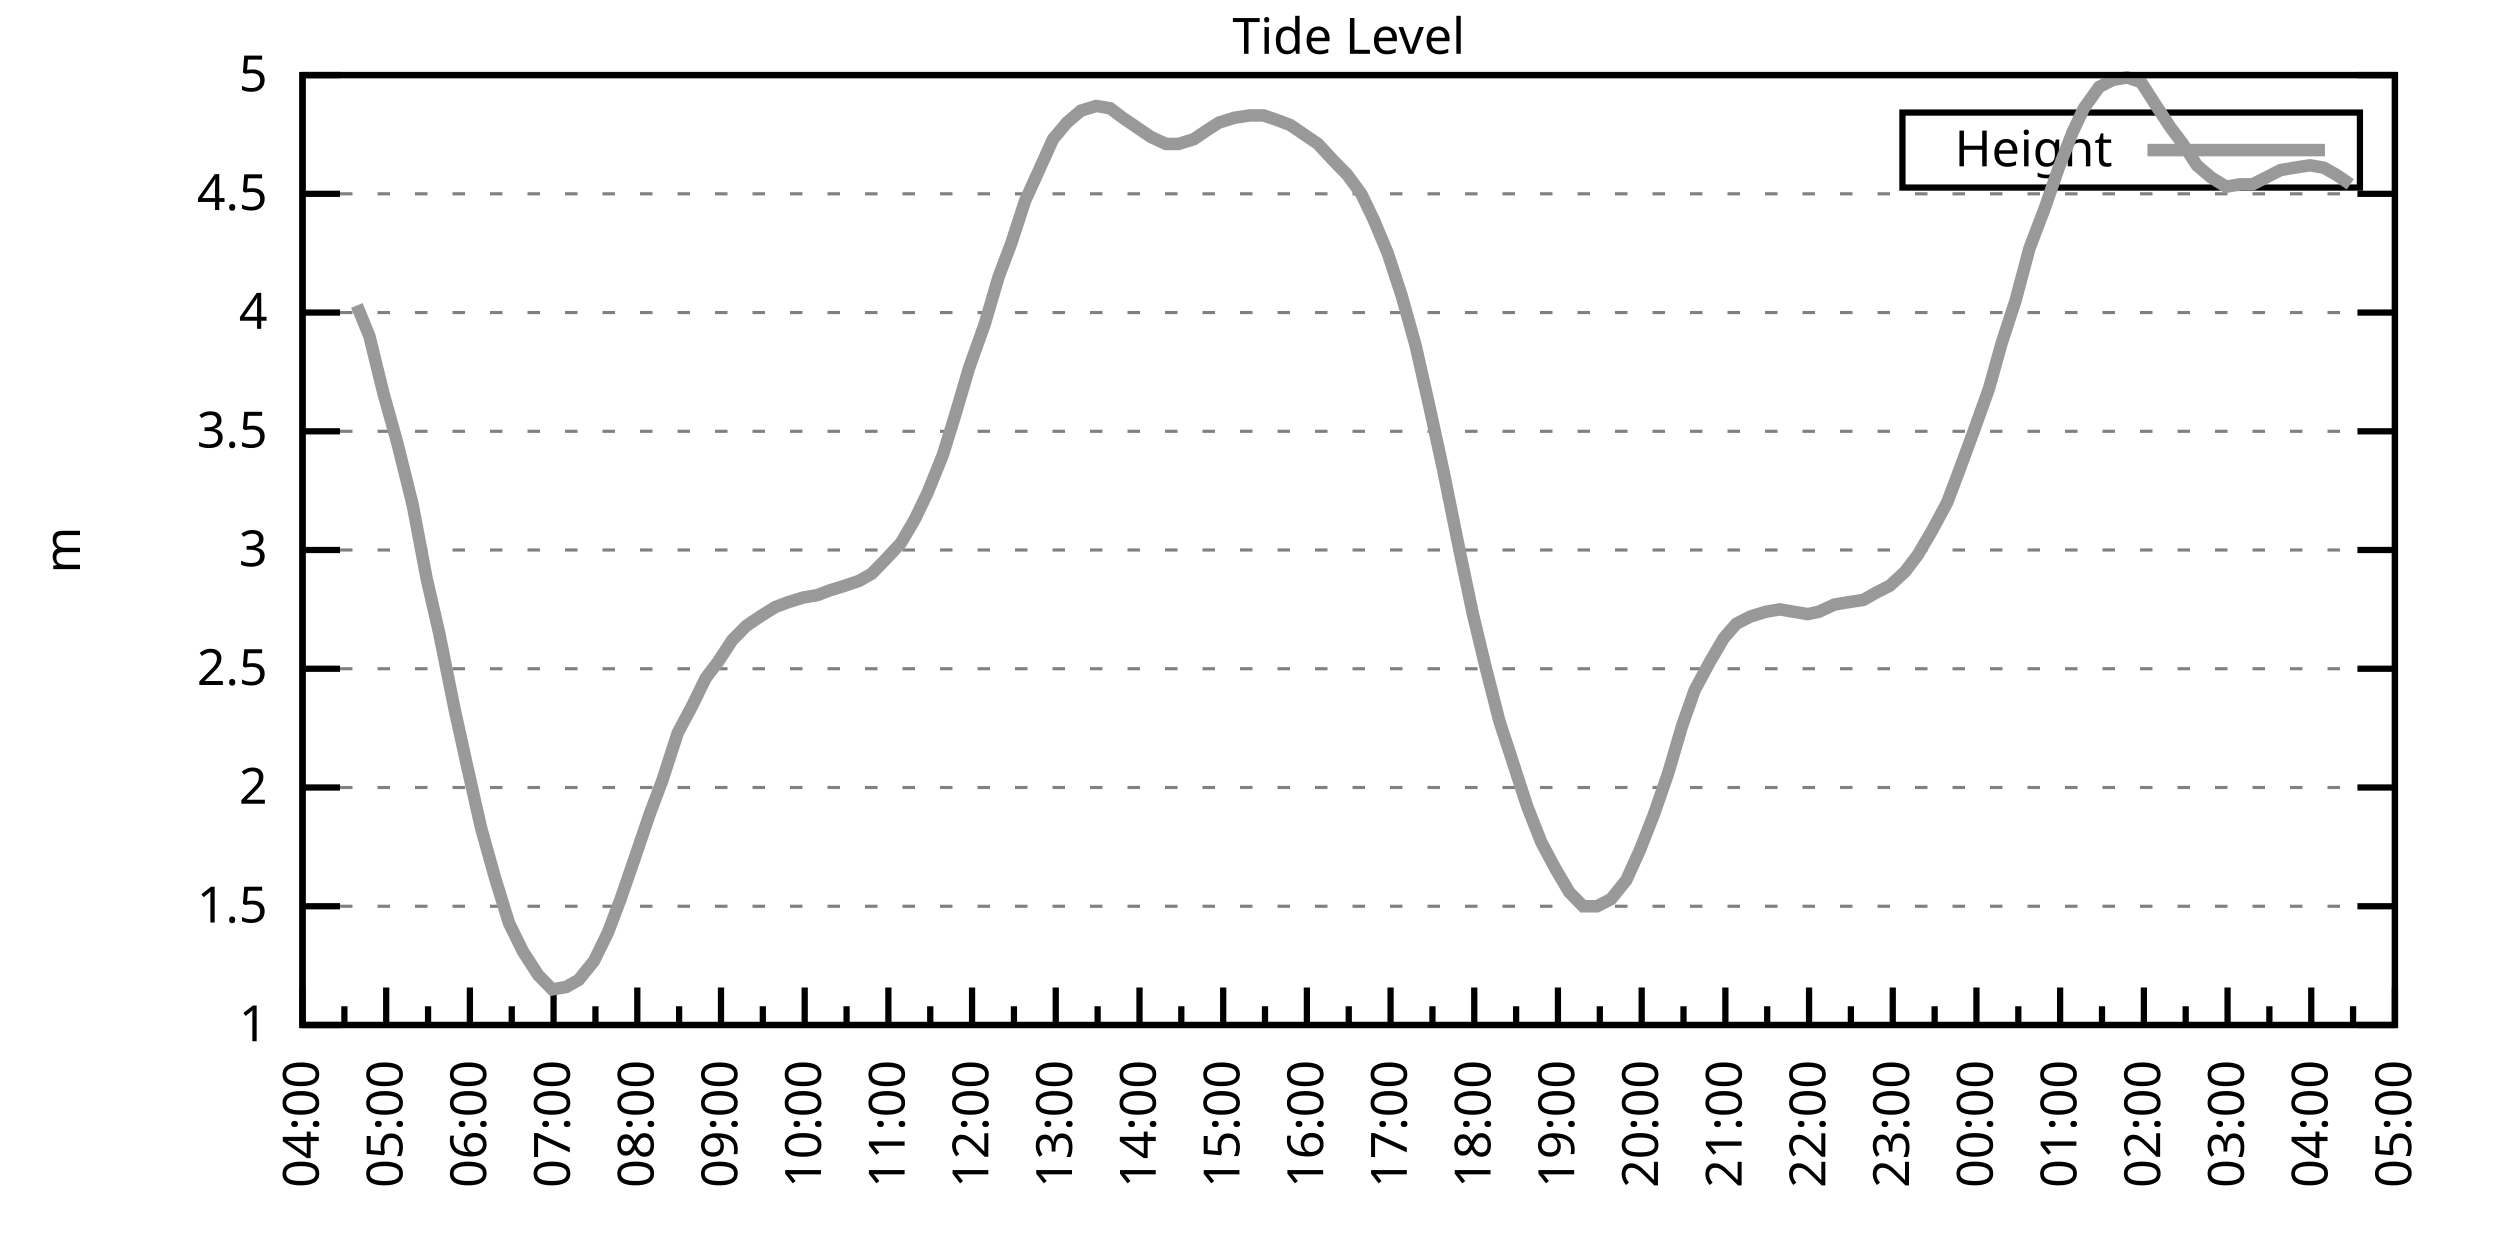
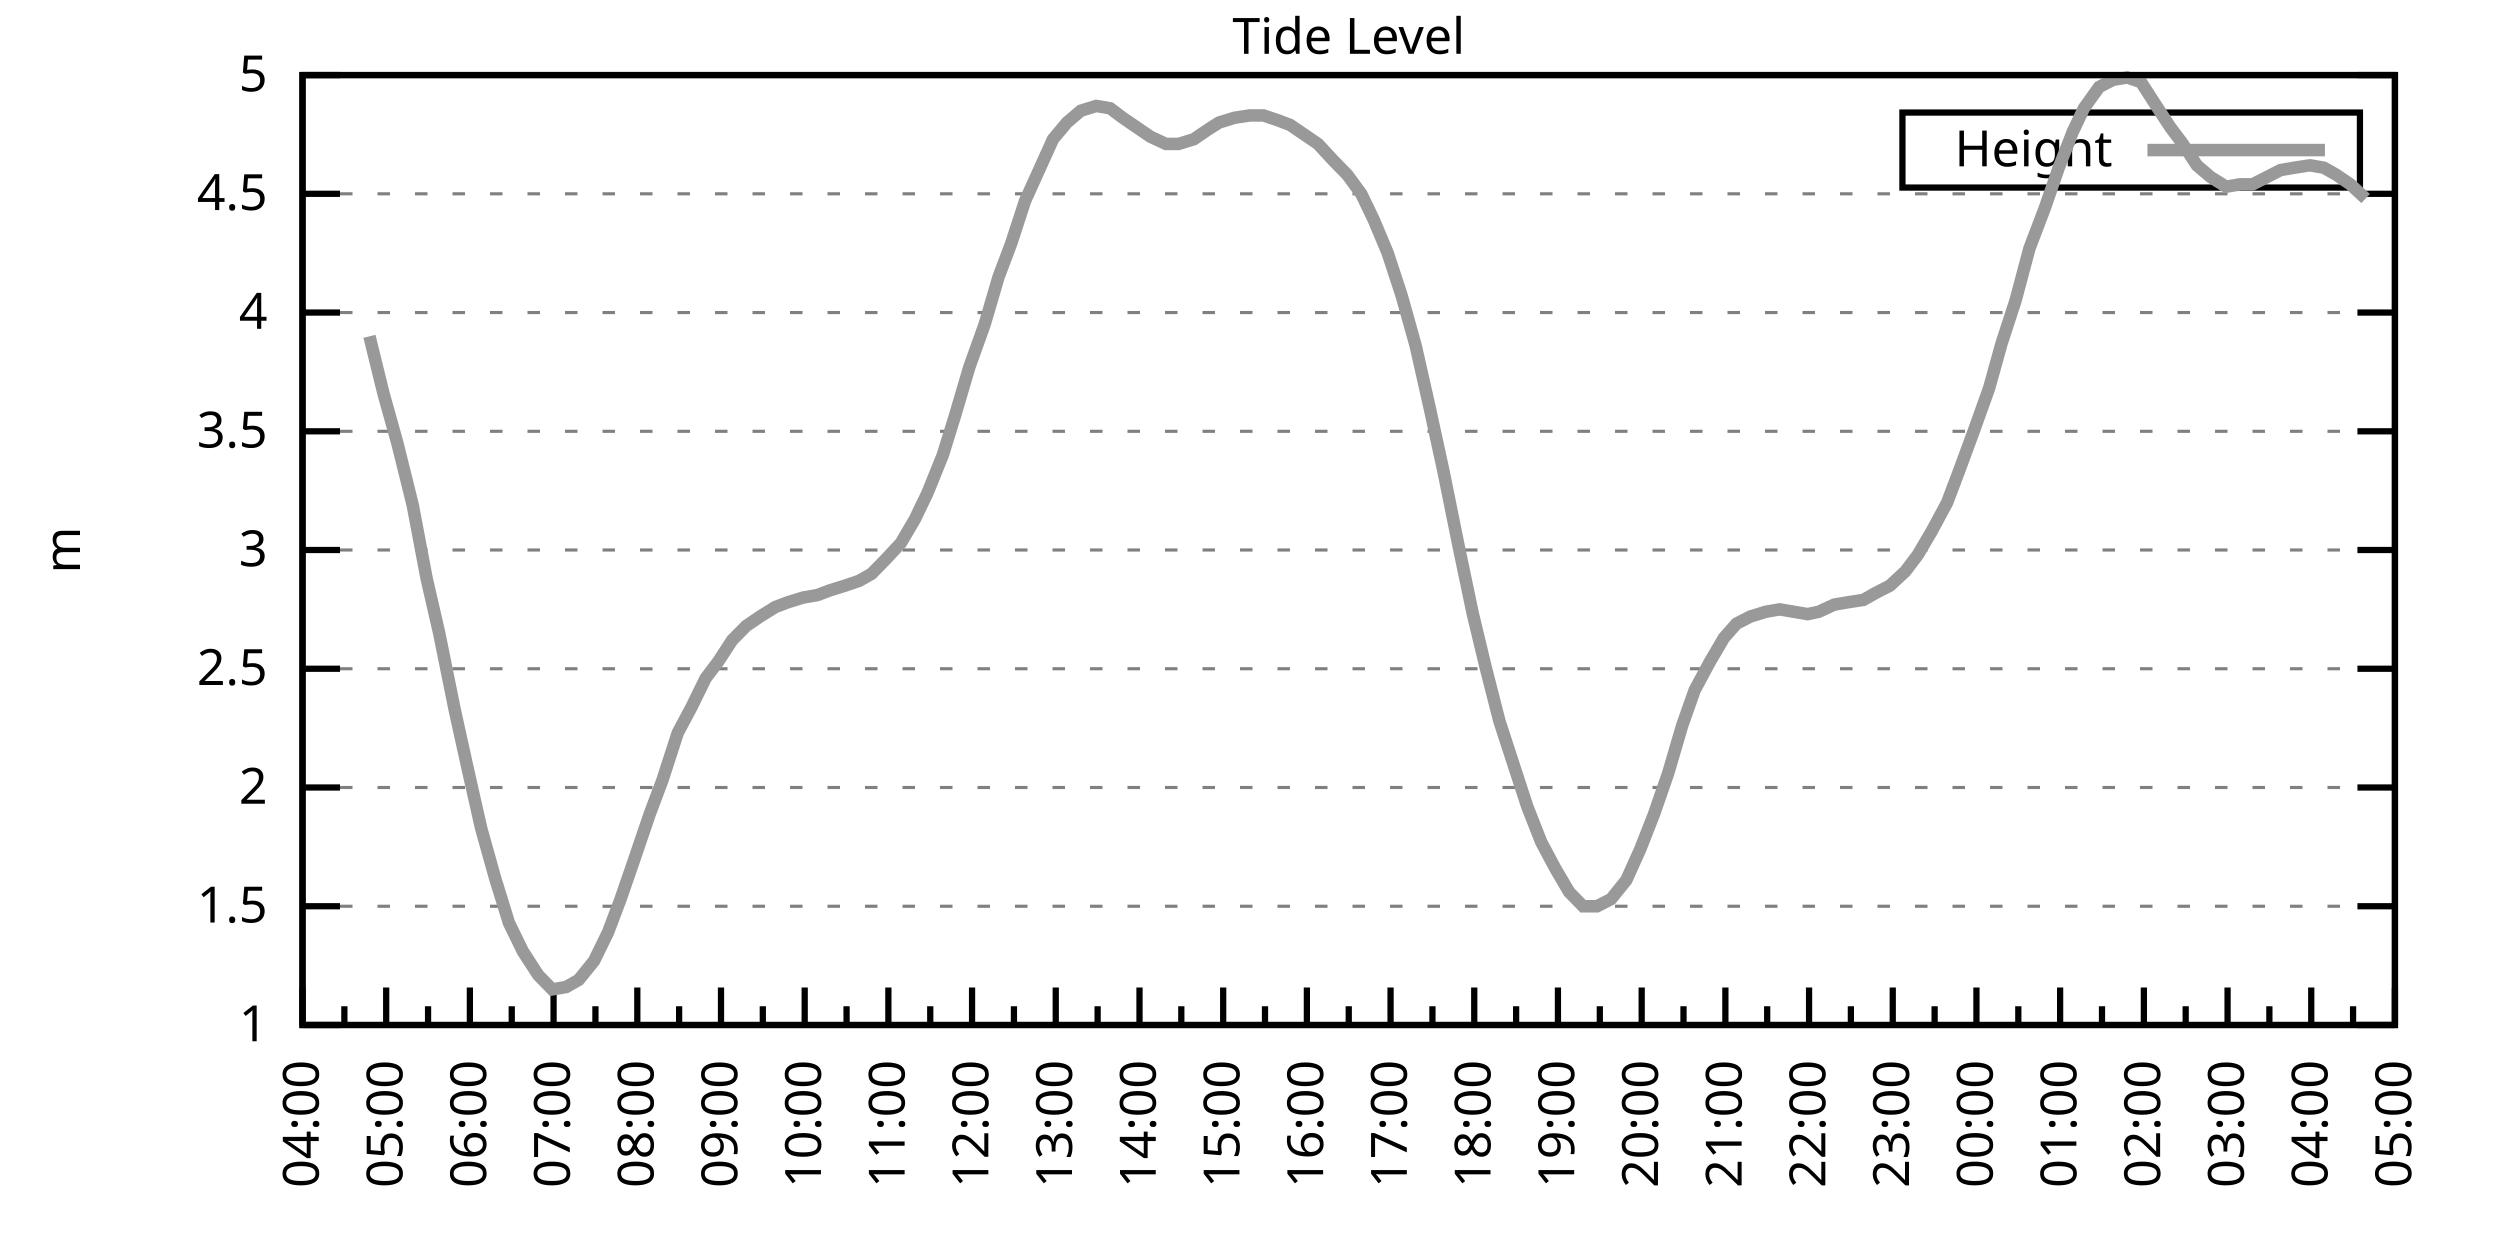
<svg xmlns="http://www.w3.org/2000/svg" xmlns:xlink="http://www.w3.org/1999/xlink" width="400" height="200" viewBox="0 0 400 200">
  <g id="gnuplot_canvas">
    <rect x="0" y="0" width="400" height="200" fill="none" />
    <defs>
      <circle id="gpDot" r="0.5" stroke-width="0.5" stroke="currentColor" />
      <path id="gpPt0" stroke-width="0.333" stroke="currentColor" d="M-1,0 h2 M0,-1 v2" />
      <path id="gpPt1" stroke-width="0.333" stroke="currentColor" d="M-1,-1 L1,1 M1,-1 L-1,1" />
      <path id="gpPt2" stroke-width="0.333" stroke="currentColor" d="M-1,0 L1,0 M0,-1 L0,1 M-1,-1 L1,1 M-1,1 L1,-1" />
      <rect id="gpPt3" stroke-width="0.333" stroke="currentColor" x="-1" y="-1" width="2" height="2" />
      <rect id="gpPt4" stroke-width="0.333" stroke="currentColor" fill="currentColor" x="-1" y="-1" width="2" height="2" />
      <circle id="gpPt5" stroke-width="0.333" stroke="currentColor" cx="0" cy="0" r="1" />
      <use xlink:href="#gpPt5" id="gpPt6" fill="currentColor" stroke="none" />
      <path id="gpPt7" stroke-width="0.333" stroke="currentColor" d="M0,-1.33 L-1.33,0.67 L1.33,0.67 z" />
      <use xlink:href="#gpPt7" id="gpPt8" fill="currentColor" stroke="none" />
      <use xlink:href="#gpPt7" id="gpPt9" stroke="currentColor" transform="rotate(180)" />
      <use xlink:href="#gpPt9" id="gpPt10" fill="currentColor" stroke="none" />
      <use xlink:href="#gpPt3" id="gpPt11" stroke="currentColor" transform="rotate(45)" />
      <use xlink:href="#gpPt11" id="gpPt12" fill="currentColor" stroke="none" />
      <path id="gpPt13" stroke-width="0.333" stroke="currentColor" d="M0,1.330 L1.265,0.411 L0.782,-1.067 L-0.782,-1.076 L-1.265,0.411 z" />
      <use xlink:href="#gpPt13" id="gpPt14" fill="currentColor" stroke="none" />
      <filter id="textbox" filterUnits="objectBoundingBox" x="0" y="0" height="1" width="1">
        <feFlood flood-color="white" flood-opacity="1" result="bgnd" />
        <feComposite in="SourceGraphic" in2="bgnd" operator="atop" />
      </filter>
      <filter id="greybox" filterUnits="objectBoundingBox" x="0" y="0" height="1" width="1">
        <feFlood flood-color="lightgrey" flood-opacity="1" result="grey" />
        <feComposite in="SourceGraphic" in2="grey" operator="atop" />
      </filter>
    </defs>
    <g fill="none" color="white" stroke="currentColor" stroke-width="1.00" stroke-linecap="butt" stroke-linejoin="miter">
</g>
    <g fill="none" color="black" stroke="currentColor" stroke-width="1.00" stroke-linecap="butt" stroke-linejoin="miter">
      <g stroke="none" shape-rendering="crispEdges">
        <polygon fill="rgb(255, 255, 255)" points="48.40,164.00 383.18,164.00 383.18,12.02 48.40,12.02 " />
      </g>
    </g>
    <g fill="none" color="black" stroke="currentColor" stroke-width="1.00" stroke-linecap="butt" stroke-linejoin="miter">
</g>
    <g fill="none" color="black" stroke="black" stroke-width="0.50" stroke-linecap="butt" stroke-linejoin="miter">
</g>
    <g fill="none" color="gray" stroke="currentColor" stroke-width="0.50" stroke-linecap="butt" stroke-linejoin="miter">
      <path stroke="gray" stroke-dasharray="2,4" class="gridline" d="M48.40,164.00 L383.19,164.00  " />
    </g>
    <g fill="none" color="gray" stroke="gray" stroke-width="1.00" stroke-linecap="butt" stroke-linejoin="miter">
</g>
    <g fill="none" color="black" stroke="currentColor" stroke-width="1.00" stroke-linecap="butt" stroke-linejoin="miter">
      <path stroke="black" d="M48.40,164.00 L54.40,164.00 M383.19,164.00 L377.19,164.00  " />
      <g transform="translate(42.80,166.60)" stroke="none" fill="black" font-family="Sans" font-size="8.00" text-anchor="end">
        <text>
          <tspan font-family="Sans"> 1</tspan>
        </text>
      </g>
    </g>
    <g fill="none" color="black" stroke="currentColor" stroke-width="1.00" stroke-linecap="butt" stroke-linejoin="miter">
</g>
    <g fill="none" color="black" stroke="black" stroke-width="0.50" stroke-linecap="butt" stroke-linejoin="miter">
</g>
    <g fill="none" color="gray" stroke="currentColor" stroke-width="0.50" stroke-linecap="butt" stroke-linejoin="miter">
      <path stroke="gray" stroke-dasharray="2,4" class="gridline" d="M48.40,145.00 L383.19,145.00  " />
    </g>
    <g fill="none" color="gray" stroke="gray" stroke-width="1.00" stroke-linecap="butt" stroke-linejoin="miter">
</g>
    <g fill="none" color="black" stroke="currentColor" stroke-width="1.00" stroke-linecap="butt" stroke-linejoin="miter">
      <path stroke="black" d="M48.40,145.00 L54.40,145.00 M383.19,145.00 L377.19,145.00  " />
      <g transform="translate(42.80,147.60)" stroke="none" fill="black" font-family="Sans" font-size="8.00" text-anchor="end">
        <text>
          <tspan font-family="Sans"> 1.5</tspan>
        </text>
      </g>
    </g>
    <g fill="none" color="black" stroke="currentColor" stroke-width="1.00" stroke-linecap="butt" stroke-linejoin="miter">
</g>
    <g fill="none" color="black" stroke="black" stroke-width="0.50" stroke-linecap="butt" stroke-linejoin="miter">
</g>
    <g fill="none" color="gray" stroke="currentColor" stroke-width="0.50" stroke-linecap="butt" stroke-linejoin="miter">
      <path stroke="gray" stroke-dasharray="2,4" class="gridline" d="M48.40,126.00 L383.19,126.00  " />
    </g>
    <g fill="none" color="gray" stroke="gray" stroke-width="1.00" stroke-linecap="butt" stroke-linejoin="miter">
</g>
    <g fill="none" color="black" stroke="currentColor" stroke-width="1.00" stroke-linecap="butt" stroke-linejoin="miter">
      <path stroke="black" d="M48.40,126.00 L54.40,126.00 M383.19,126.00 L377.19,126.00  " />
      <g transform="translate(42.80,128.60)" stroke="none" fill="black" font-family="Sans" font-size="8.00" text-anchor="end">
        <text>
          <tspan font-family="Sans"> 2</tspan>
        </text>
      </g>
    </g>
    <g fill="none" color="black" stroke="currentColor" stroke-width="1.00" stroke-linecap="butt" stroke-linejoin="miter">
</g>
    <g fill="none" color="black" stroke="black" stroke-width="0.50" stroke-linecap="butt" stroke-linejoin="miter">
</g>
    <g fill="none" color="gray" stroke="currentColor" stroke-width="0.50" stroke-linecap="butt" stroke-linejoin="miter">
      <path stroke="gray" stroke-dasharray="2,4" class="gridline" d="M48.40,107.00 L383.19,107.00  " />
    </g>
    <g fill="none" color="gray" stroke="gray" stroke-width="1.00" stroke-linecap="butt" stroke-linejoin="miter">
</g>
    <g fill="none" color="black" stroke="currentColor" stroke-width="1.00" stroke-linecap="butt" stroke-linejoin="miter">
      <path stroke="black" d="M48.40,107.00 L54.40,107.00 M383.19,107.00 L377.19,107.00  " />
      <g transform="translate(42.80,109.60)" stroke="none" fill="black" font-family="Sans" font-size="8.00" text-anchor="end">
        <text>
          <tspan font-family="Sans"> 2.5</tspan>
        </text>
      </g>
    </g>
    <g fill="none" color="black" stroke="currentColor" stroke-width="1.00" stroke-linecap="butt" stroke-linejoin="miter">
</g>
    <g fill="none" color="black" stroke="black" stroke-width="0.50" stroke-linecap="butt" stroke-linejoin="miter">
</g>
    <g fill="none" color="gray" stroke="currentColor" stroke-width="0.50" stroke-linecap="butt" stroke-linejoin="miter">
      <path stroke="gray" stroke-dasharray="2,4" class="gridline" d="M48.40,88.00 L383.19,88.00  " />
    </g>
    <g fill="none" color="gray" stroke="gray" stroke-width="1.00" stroke-linecap="butt" stroke-linejoin="miter">
</g>
    <g fill="none" color="black" stroke="currentColor" stroke-width="1.00" stroke-linecap="butt" stroke-linejoin="miter">
      <path stroke="black" d="M48.40,88.00 L54.40,88.00 M383.19,88.00 L377.19,88.00  " />
      <g transform="translate(42.80,90.60)" stroke="none" fill="black" font-family="Sans" font-size="8.00" text-anchor="end">
        <text>
          <tspan font-family="Sans"> 3</tspan>
        </text>
      </g>
    </g>
    <g fill="none" color="black" stroke="currentColor" stroke-width="1.00" stroke-linecap="butt" stroke-linejoin="miter">
</g>
    <g fill="none" color="black" stroke="black" stroke-width="0.50" stroke-linecap="butt" stroke-linejoin="miter">
</g>
    <g fill="none" color="gray" stroke="currentColor" stroke-width="0.50" stroke-linecap="butt" stroke-linejoin="miter">
      <path stroke="gray" stroke-dasharray="2,4" class="gridline" d="M48.40,69.01 L383.19,69.01  " />
    </g>
    <g fill="none" color="gray" stroke="gray" stroke-width="1.00" stroke-linecap="butt" stroke-linejoin="miter">
</g>
    <g fill="none" color="black" stroke="currentColor" stroke-width="1.00" stroke-linecap="butt" stroke-linejoin="miter">
      <path stroke="black" d="M48.40,69.01 L54.40,69.01 M383.19,69.01 L377.19,69.01  " />
      <g transform="translate(42.80,71.61)" stroke="none" fill="black" font-family="Sans" font-size="8.00" text-anchor="end">
        <text>
          <tspan font-family="Sans"> 3.5</tspan>
        </text>
      </g>
    </g>
    <g fill="none" color="black" stroke="currentColor" stroke-width="1.00" stroke-linecap="butt" stroke-linejoin="miter">
</g>
    <g fill="none" color="black" stroke="black" stroke-width="0.50" stroke-linecap="butt" stroke-linejoin="miter">
</g>
    <g fill="none" color="gray" stroke="currentColor" stroke-width="0.50" stroke-linecap="butt" stroke-linejoin="miter">
      <path stroke="gray" stroke-dasharray="2,4" class="gridline" d="M48.40,50.01 L383.19,50.01  " />
    </g>
    <g fill="none" color="gray" stroke="gray" stroke-width="1.00" stroke-linecap="butt" stroke-linejoin="miter">
</g>
    <g fill="none" color="black" stroke="currentColor" stroke-width="1.00" stroke-linecap="butt" stroke-linejoin="miter">
      <path stroke="black" d="M48.40,50.01 L54.40,50.01 M383.19,50.01 L377.19,50.01  " />
      <g transform="translate(42.80,52.61)" stroke="none" fill="black" font-family="Sans" font-size="8.00" text-anchor="end">
        <text>
          <tspan font-family="Sans"> 4</tspan>
        </text>
      </g>
    </g>
    <g fill="none" color="black" stroke="currentColor" stroke-width="1.00" stroke-linecap="butt" stroke-linejoin="miter">
</g>
    <g fill="none" color="black" stroke="black" stroke-width="0.50" stroke-linecap="butt" stroke-linejoin="miter">
</g>
    <g fill="none" color="gray" stroke="currentColor" stroke-width="0.50" stroke-linecap="butt" stroke-linejoin="miter">
      <path stroke="gray" stroke-dasharray="2,4" class="gridline" d="M48.40,31.01 L383.19,31.01  " />
    </g>
    <g fill="none" color="gray" stroke="gray" stroke-width="1.00" stroke-linecap="butt" stroke-linejoin="miter">
</g>
    <g fill="none" color="black" stroke="currentColor" stroke-width="1.00" stroke-linecap="butt" stroke-linejoin="miter">
      <path stroke="black" d="M48.40,31.01 L54.40,31.01 M383.19,31.01 L377.19,31.01  " />
      <g transform="translate(42.80,33.61)" stroke="none" fill="black" font-family="Sans" font-size="8.00" text-anchor="end">
        <text>
          <tspan font-family="Sans"> 4.5</tspan>
        </text>
      </g>
    </g>
    <g fill="none" color="black" stroke="currentColor" stroke-width="1.00" stroke-linecap="butt" stroke-linejoin="miter">
</g>
    <g fill="none" color="black" stroke="black" stroke-width="0.50" stroke-linecap="butt" stroke-linejoin="miter">
</g>
    <g fill="none" color="gray" stroke="currentColor" stroke-width="0.50" stroke-linecap="butt" stroke-linejoin="miter">
      <path stroke="gray" stroke-dasharray="2,4" class="gridline" d="M48.40,12.01 L383.19,12.01  " />
    </g>
    <g fill="none" color="gray" stroke="gray" stroke-width="1.00" stroke-linecap="butt" stroke-linejoin="miter">
</g>
    <g fill="none" color="black" stroke="currentColor" stroke-width="1.00" stroke-linecap="butt" stroke-linejoin="miter">
      <path stroke="black" d="M48.40,12.01 L54.40,12.01 M383.19,12.01 L377.19,12.01  " />
      <g transform="translate(42.80,14.61)" stroke="none" fill="black" font-family="Sans" font-size="8.00" text-anchor="end">
        <text>
          <tspan font-family="Sans"> 5</tspan>
        </text>
      </g>
    </g>
    <g fill="none" color="black" stroke="currentColor" stroke-width="1.00" stroke-linecap="butt" stroke-linejoin="miter">
      <path stroke="black" d="M48.40,164.00 L48.40,158.00  " />
      <g transform="translate(51.00,169.60) rotate(270)" stroke="none" fill="black" font-family="Sans" font-size="8.00" text-anchor="end">
        <text>
          <tspan font-family="Sans">04:00</tspan>
        </text>
      </g>
    </g>
    <g fill="none" color="black" stroke="currentColor" stroke-width="1.00" stroke-linecap="butt" stroke-linejoin="miter">
      <path stroke="black" d="M55.10,164.00 L55.10,161.00 M61.79,164.00 L61.79,158.00  " />
      <g transform="translate(64.39,169.60) rotate(270)" stroke="none" fill="black" font-family="Sans" font-size="8.00" text-anchor="end">
        <text>
          <tspan font-family="Sans">05:00</tspan>
        </text>
      </g>
    </g>
    <g fill="none" color="black" stroke="currentColor" stroke-width="1.00" stroke-linecap="butt" stroke-linejoin="miter">
      <path stroke="black" d="M68.49,164.00 L68.49,161.00 M75.18,164.00 L75.18,158.00  " />
      <g transform="translate(77.78,169.60) rotate(270)" stroke="none" fill="black" font-family="Sans" font-size="8.00" text-anchor="end">
        <text>
          <tspan font-family="Sans">06:00</tspan>
        </text>
      </g>
    </g>
    <g fill="none" color="black" stroke="currentColor" stroke-width="1.00" stroke-linecap="butt" stroke-linejoin="miter">
      <path stroke="black" d="M81.88,164.00 L81.88,161.00 M88.57,164.00 L88.57,158.00  " />
      <g transform="translate(91.17,169.60) rotate(270)" stroke="none" fill="black" font-family="Sans" font-size="8.00" text-anchor="end">
        <text>
          <tspan font-family="Sans">07:00</tspan>
        </text>
      </g>
    </g>
    <g fill="none" color="black" stroke="currentColor" stroke-width="1.00" stroke-linecap="butt" stroke-linejoin="miter">
      <path stroke="black" d="M95.27,164.00 L95.27,161.00 M101.97,164.00 L101.97,158.00  " />
      <g transform="translate(104.57,169.60) rotate(270)" stroke="none" fill="black" font-family="Sans" font-size="8.00" text-anchor="end">
        <text>
          <tspan font-family="Sans">08:00</tspan>
        </text>
      </g>
    </g>
    <g fill="none" color="black" stroke="currentColor" stroke-width="1.00" stroke-linecap="butt" stroke-linejoin="miter">
      <path stroke="black" d="M108.66,164.00 L108.66,161.00 M115.36,164.00 L115.36,158.00  " />
      <g transform="translate(117.96,169.60) rotate(270)" stroke="none" fill="black" font-family="Sans" font-size="8.00" text-anchor="end">
        <text>
          <tspan font-family="Sans">09:00</tspan>
        </text>
      </g>
    </g>
    <g fill="none" color="black" stroke="currentColor" stroke-width="1.00" stroke-linecap="butt" stroke-linejoin="miter">
      <path stroke="black" d="M122.05,164.00 L122.05,161.00 M128.75,164.00 L128.75,158.00  " />
      <g transform="translate(131.35,169.60) rotate(270)" stroke="none" fill="black" font-family="Sans" font-size="8.00" text-anchor="end">
        <text>
          <tspan font-family="Sans">10:00</tspan>
        </text>
      </g>
    </g>
    <g fill="none" color="black" stroke="currentColor" stroke-width="1.00" stroke-linecap="butt" stroke-linejoin="miter">
      <path stroke="black" d="M135.45,164.00 L135.45,161.00 M142.14,164.00 L142.14,158.00  " />
      <g transform="translate(144.74,169.60) rotate(270)" stroke="none" fill="black" font-family="Sans" font-size="8.00" text-anchor="end">
        <text>
          <tspan font-family="Sans">11:00</tspan>
        </text>
      </g>
    </g>
    <g fill="none" color="black" stroke="currentColor" stroke-width="1.00" stroke-linecap="butt" stroke-linejoin="miter">
      <path stroke="black" d="M148.84,164.00 L148.84,161.00 M155.53,164.00 L155.53,158.00  " />
      <g transform="translate(158.13,169.60) rotate(270)" stroke="none" fill="black" font-family="Sans" font-size="8.00" text-anchor="end">
        <text>
          <tspan font-family="Sans">12:00</tspan>
        </text>
      </g>
    </g>
    <g fill="none" color="black" stroke="currentColor" stroke-width="1.00" stroke-linecap="butt" stroke-linejoin="miter">
      <path stroke="black" d="M162.23,164.00 L162.23,161.00 M168.92,164.00 L168.92,158.00  " />
      <g transform="translate(171.52,169.60) rotate(270)" stroke="none" fill="black" font-family="Sans" font-size="8.00" text-anchor="end">
        <text>
          <tspan font-family="Sans">13:00</tspan>
        </text>
      </g>
    </g>
    <g fill="none" color="black" stroke="currentColor" stroke-width="1.00" stroke-linecap="butt" stroke-linejoin="miter">
      <path stroke="black" d="M175.62,164.00 L175.62,161.00 M182.32,164.00 L182.32,158.00  " />
      <g transform="translate(184.92,169.60) rotate(270)" stroke="none" fill="black" font-family="Sans" font-size="8.00" text-anchor="end">
        <text>
          <tspan font-family="Sans">14:00</tspan>
        </text>
      </g>
    </g>
    <g fill="none" color="black" stroke="currentColor" stroke-width="1.00" stroke-linecap="butt" stroke-linejoin="miter">
      <path stroke="black" d="M189.01,164.00 L189.01,161.00 M195.71,164.00 L195.71,158.00  " />
      <g transform="translate(198.31,169.60) rotate(270)" stroke="none" fill="black" font-family="Sans" font-size="8.00" text-anchor="end">
        <text>
          <tspan font-family="Sans">15:00</tspan>
        </text>
      </g>
    </g>
    <g fill="none" color="black" stroke="currentColor" stroke-width="1.00" stroke-linecap="butt" stroke-linejoin="miter">
      <path stroke="black" d="M202.40,164.00 L202.40,161.00 M209.10,164.00 L209.10,158.00  " />
      <g transform="translate(211.70,169.60) rotate(270)" stroke="none" fill="black" font-family="Sans" font-size="8.00" text-anchor="end">
        <text>
          <tspan font-family="Sans">16:00</tspan>
        </text>
      </g>
    </g>
    <g fill="none" color="black" stroke="currentColor" stroke-width="1.00" stroke-linecap="butt" stroke-linejoin="miter">
      <path stroke="black" d="M215.80,164.00 L215.80,161.00 M222.49,164.00 L222.49,158.00  " />
      <g transform="translate(225.09,169.60) rotate(270)" stroke="none" fill="black" font-family="Sans" font-size="8.00" text-anchor="end">
        <text>
          <tspan font-family="Sans">17:00</tspan>
        </text>
      </g>
    </g>
    <g fill="none" color="black" stroke="currentColor" stroke-width="1.00" stroke-linecap="butt" stroke-linejoin="miter">
      <path stroke="black" d="M229.19,164.00 L229.19,161.00 M235.88,164.00 L235.88,158.00  " />
      <g transform="translate(238.48,169.60) rotate(270)" stroke="none" fill="black" font-family="Sans" font-size="8.00" text-anchor="end">
        <text>
          <tspan font-family="Sans">18:00</tspan>
        </text>
      </g>
    </g>
    <g fill="none" color="black" stroke="currentColor" stroke-width="1.00" stroke-linecap="butt" stroke-linejoin="miter">
      <path stroke="black" d="M242.58,164.00 L242.58,161.00 M249.27,164.00 L249.27,158.00  " />
      <g transform="translate(251.87,169.60) rotate(270)" stroke="none" fill="black" font-family="Sans" font-size="8.00" text-anchor="end">
        <text>
          <tspan font-family="Sans">19:00</tspan>
        </text>
      </g>
    </g>
    <g fill="none" color="black" stroke="currentColor" stroke-width="1.00" stroke-linecap="butt" stroke-linejoin="miter">
      <path stroke="black" d="M255.97,164.00 L255.97,161.00 M262.67,164.00 L262.67,158.00  " />
      <g transform="translate(265.27,169.60) rotate(270)" stroke="none" fill="black" font-family="Sans" font-size="8.00" text-anchor="end">
        <text>
          <tspan font-family="Sans">20:00</tspan>
        </text>
      </g>
    </g>
    <g fill="none" color="black" stroke="currentColor" stroke-width="1.00" stroke-linecap="butt" stroke-linejoin="miter">
      <path stroke="black" d="M269.36,164.00 L269.36,161.00 M276.06,164.00 L276.06,158.00  " />
      <g transform="translate(278.66,169.60) rotate(270)" stroke="none" fill="black" font-family="Sans" font-size="8.00" text-anchor="end">
        <text>
          <tspan font-family="Sans">21:00</tspan>
        </text>
      </g>
    </g>
    <g fill="none" color="black" stroke="currentColor" stroke-width="1.00" stroke-linecap="butt" stroke-linejoin="miter">
      <path stroke="black" d="M282.75,164.00 L282.75,161.00 M289.45,164.00 L289.45,158.00  " />
      <g transform="translate(292.05,169.60) rotate(270)" stroke="none" fill="black" font-family="Sans" font-size="8.00" text-anchor="end">
        <text>
          <tspan font-family="Sans">22:00</tspan>
        </text>
      </g>
    </g>
    <g fill="none" color="black" stroke="currentColor" stroke-width="1.00" stroke-linecap="butt" stroke-linejoin="miter">
      <path stroke="black" d="M296.14,164.00 L296.14,161.00 M302.84,164.00 L302.84,158.00  " />
      <g transform="translate(305.44,169.60) rotate(270)" stroke="none" fill="black" font-family="Sans" font-size="8.00" text-anchor="end">
        <text>
          <tspan font-family="Sans">23:00</tspan>
        </text>
      </g>
    </g>
    <g fill="none" color="black" stroke="currentColor" stroke-width="1.00" stroke-linecap="butt" stroke-linejoin="miter">
      <path stroke="black" d="M309.54,164.00 L309.54,161.00 M316.23,164.00 L316.23,158.00  " />
      <g transform="translate(318.83,169.60) rotate(270)" stroke="none" fill="black" font-family="Sans" font-size="8.00" text-anchor="end">
        <text>
          <tspan font-family="Sans">00:00</tspan>
        </text>
      </g>
    </g>
    <g fill="none" color="black" stroke="currentColor" stroke-width="1.00" stroke-linecap="butt" stroke-linejoin="miter">
      <path stroke="black" d="M322.93,164.00 L322.93,161.00 M329.62,164.00 L329.62,158.00  " />
      <g transform="translate(332.22,169.60) rotate(270)" stroke="none" fill="black" font-family="Sans" font-size="8.00" text-anchor="end">
        <text>
          <tspan font-family="Sans">01:00</tspan>
        </text>
      </g>
    </g>
    <g fill="none" color="black" stroke="currentColor" stroke-width="1.00" stroke-linecap="butt" stroke-linejoin="miter">
      <path stroke="black" d="M336.32,164.00 L336.32,161.00 M343.02,164.00 L343.02,158.00  " />
      <g transform="translate(345.62,169.60) rotate(270)" stroke="none" fill="black" font-family="Sans" font-size="8.00" text-anchor="end">
        <text>
          <tspan font-family="Sans">02:00</tspan>
        </text>
      </g>
    </g>
    <g fill="none" color="black" stroke="currentColor" stroke-width="1.00" stroke-linecap="butt" stroke-linejoin="miter">
      <path stroke="black" d="M349.71,164.00 L349.71,161.00 M356.41,164.00 L356.41,158.00  " />
      <g transform="translate(359.01,169.60) rotate(270)" stroke="none" fill="black" font-family="Sans" font-size="8.00" text-anchor="end">
        <text>
          <tspan font-family="Sans">03:00</tspan>
        </text>
      </g>
    </g>
    <g fill="none" color="black" stroke="currentColor" stroke-width="1.00" stroke-linecap="butt" stroke-linejoin="miter">
      <path stroke="black" d="M363.10,164.00 L363.10,161.00 M369.80,164.00 L369.80,158.00  " />
      <g transform="translate(372.40,169.60) rotate(270)" stroke="none" fill="black" font-family="Sans" font-size="8.00" text-anchor="end">
        <text>
          <tspan font-family="Sans">04:00</tspan>
        </text>
      </g>
    </g>
    <g fill="none" color="black" stroke="currentColor" stroke-width="1.00" stroke-linecap="butt" stroke-linejoin="miter">
      <path stroke="black" d="M376.49,164.00 L376.49,161.00 M383.19,164.00 L383.19,158.00  " />
      <g transform="translate(385.79,169.60) rotate(270)" stroke="none" fill="black" font-family="Sans" font-size="8.00" text-anchor="end">
        <text>
          <tspan font-family="Sans">05:00</tspan>
        </text>
      </g>
    </g>
    <g fill="none" color="black" stroke="currentColor" stroke-width="1.00" stroke-linecap="butt" stroke-linejoin="miter">
</g>
    <g fill="none" color="black" stroke="currentColor" stroke-width="1.00" stroke-linecap="butt" stroke-linejoin="miter">
      <path stroke="black" d="M48.40,12.01 L48.40,164.00 L383.19,164.00 L383.19,12.01 L48.40,12.01 Z  " />
    </g>
    <g fill="none" color="black" stroke="currentColor" stroke-width="1.00" stroke-linecap="butt" stroke-linejoin="miter">
      <g transform="translate(12.80,88.01) rotate(270)" stroke="none" fill="black" font-family="Sans" font-size="8.00" text-anchor="middle">
        <text>
          <tspan font-family="Sans">m</tspan>
        </text>
      </g>
    </g>
    <g fill="none" color="black" stroke="currentColor" stroke-width="1.00" stroke-linecap="butt" stroke-linejoin="miter">
</g>
    <g fill="none" color="black" stroke="currentColor" stroke-width="1.00" stroke-linecap="butt" stroke-linejoin="miter">
      <path stroke="black" d="M304.39,30.01 L304.39,18.01 L377.59,18.01 L377.59,30.01 L304.39,30.01 Z  " />
    </g>
    <g id="Tide_level_plot_1">
      <g fill="none" color="white" stroke="black" stroke-width="2.00" stroke-linecap="butt" stroke-linejoin="miter">
</g>
      <g fill="none" color="black" stroke="currentColor" stroke-width="2.00" stroke-linecap="butt" stroke-linejoin="miter">
        <g transform="translate(337.99,26.61)" stroke="none" fill="black" font-family="Sans" font-size="8.00" text-anchor="end">
          <text>
            <tspan font-family="Sans">Height</tspan>
          </text>
        </g>
      </g>
      <g fill="none" color="black" stroke="currentColor" stroke-width="2.00" stroke-linecap="butt" stroke-linejoin="miter">
-         <path stroke="rgb(153, 153, 153)" d="M343.59,24.01 L371.99,24.01 M57.10,48.87 L59.11,53.81 L61.35,62.93 L63.58,70.91 L66.03,80.79 L68.26,92.56   L70.27,101.30 L72.73,113.46 L74.74,122.58 L76.97,132.46 L79.20,140.44 L81.43,147.66 L83.66,152.22 L86.12,156.02   L88.35,158.30 L90.58,157.92 L92.59,156.78 L95.05,153.74 L97.28,149.18 L99.29,143.86 L101.52,137.40 L103.98,130.18   L105.98,124.86 L108.44,117.26 L110.67,113.08 L112.90,108.52 L114.91,105.86 L117.14,102.44 L119.38,100.16 L121.61,98.64   L124.06,97.12 L126.07,96.36 L128.53,95.60 L130.76,95.22 L132.77,94.46 L135.22,93.70 L137.45,92.94 L139.46,91.80   L141.69,89.52 L144.15,86.87 L146.38,83.07 L148.39,78.89 L150.85,72.81 L152.85,66.35 L155.09,58.75 L157.54,51.91   L159.77,44.31 L161.78,38.99 L164.01,32.15 L166.25,27.21 L168.48,22.27 L170.71,19.61 L172.94,17.71 L175.40,16.95   L177.63,17.33 L179.64,18.85 L181.87,20.37 L184.10,21.89 L186.56,23.03 L188.57,23.03 L191.02,22.27 L193.25,20.75   L195.04,19.61 L197.49,18.85 L199.95,18.47 L202.18,18.47 L204.41,19.23 L206.42,19.99 L208.65,21.51 L210.88,23.03   L213.34,25.69 L215.57,27.97 L217.80,31.01 L219.81,35.19 L222.04,40.51 L224.28,47.35 L226.51,55.33 L228.74,65.21   L230.97,75.47 L233.43,87.63 L235.66,98.26 L237.67,106.62 L239.90,115.36 L242.13,122.20 L244.36,129.04 L246.60,134.74   L248.83,138.92 L251.06,142.72 L253.29,145.00 L255.52,145.00 L257.76,143.86 L260.21,140.82 L262.44,135.88 L264.67,130.18   L266.91,123.72 L269.14,116.12 L271.15,110.42 L273.60,105.86 L275.83,102.06 L277.84,99.78 L280.07,98.64 L282.53,97.88   L284.76,97.50 L286.99,97.88 L289.23,98.26 L291.01,97.88 L293.47,96.74 L295.70,96.36 L298.15,95.98 L300.16,94.84   L302.39,93.70 L304.85,91.42 L306.86,88.76 L309.09,84.97 L311.54,80.41 L313.55,75.09 L315.79,69.01 L318.24,62.17   L320.25,54.95 L322.48,48.11 L324.71,39.75 L327.17,33.29 L329.40,26.83 L331.63,21.13 L333.42,17.33 L335.87,13.91   L338.10,12.77 L340.34,12.39 L342.57,13.15 L345.02,16.95 L347.26,20.37 L349.26,23.03 L351.50,26.45 L353.73,28.35   L356.18,29.87 L358.42,29.49 L360.42,29.49 L362.66,28.35 L364.89,27.21 L367.12,26.83 L369.58,26.45 L371.81,26.83   L373.82,27.97 L376.05,29.49  " />
+         <path stroke="rgb(153, 153, 153)" d="M343.59,24.01 L371.99,24.01 M59.11,53.81 L61.35,62.93 L63.58,70.91 L66.03,80.79 L68.26,92.56 L70.27,101.30   L72.73,113.46 L74.74,122.58 L76.97,132.46 L79.20,140.44 L81.43,147.66 L83.66,152.22 L86.12,156.02 L88.35,158.30   L90.58,157.92 L92.59,156.78 L95.05,153.74 L97.28,149.18 L99.29,143.86 L101.52,137.40 L103.98,130.18 L105.98,124.86   L108.44,117.26 L110.67,113.08 L112.90,108.52 L114.91,105.86 L117.14,102.44 L119.38,100.16 L121.61,98.64 L124.06,97.12   L126.07,96.36 L128.53,95.60 L130.76,95.22 L132.77,94.46 L135.22,93.70 L137.45,92.94 L139.46,91.80 L141.69,89.52   L144.15,86.87 L146.38,83.07 L148.39,78.89 L150.85,72.81 L152.85,66.35 L155.09,58.75 L157.54,51.91 L159.77,44.31   L161.78,38.99 L164.01,32.15 L166.25,27.21 L168.48,22.27 L170.71,19.61 L172.94,17.71 L175.40,16.95 L177.63,17.33   L179.64,18.85 L181.87,20.37 L184.10,21.89 L186.56,23.03 L188.57,23.03 L191.02,22.27 L193.25,20.75 L195.04,19.61   L197.49,18.85 L199.95,18.47 L202.18,18.47 L204.41,19.23 L206.42,19.99 L208.65,21.51 L210.88,23.03 L213.34,25.69   L215.57,27.97 L217.80,31.01 L219.81,35.19 L222.04,40.51 L224.28,47.35 L226.51,55.33 L228.74,65.21 L230.97,75.47   L233.43,87.63 L235.66,98.26 L237.67,106.62 L239.90,115.36 L242.13,122.20 L244.36,129.04 L246.60,134.74 L248.83,138.92   L251.06,142.72 L253.29,145.00 L255.52,145.00 L257.76,143.86 L260.21,140.82 L262.44,135.88 L264.67,130.18 L266.91,123.72   L269.14,116.12 L271.15,110.42 L273.60,105.86 L275.83,102.06 L277.84,99.78 L280.07,98.64 L282.53,97.88 L284.76,97.50   L286.99,97.88 L289.23,98.26 L291.01,97.88 L293.47,96.74 L295.70,96.36 L298.15,95.98 L300.16,94.84 L302.39,93.70   L304.85,91.42 L306.86,88.76 L309.09,84.97 L311.54,80.41 L313.55,75.09 L315.79,69.01 L318.24,62.17 L320.25,54.95   L322.48,48.11 L324.71,39.75 L327.17,33.29 L329.40,26.83 L331.63,21.13 L333.42,17.33 L335.87,13.91 L338.10,12.77   L340.34,12.39 L342.57,13.15 L345.02,16.95 L347.26,20.37 L349.26,23.03 L351.50,26.45 L353.73,28.35 L356.18,29.87   L358.42,29.49 L360.42,29.49 L362.66,28.35 L364.89,27.21 L367.12,26.83 L369.58,26.45 L371.81,26.83 L373.82,27.97   L376.05,29.49 L378.50,31.77  " />
      </g>
    </g>
    <g fill="none" color="black" stroke="currentColor" stroke-width="2.00" stroke-linecap="butt" stroke-linejoin="miter">
</g>
    <g fill="none" color="black" stroke="black" stroke-width="1.00" stroke-linecap="butt" stroke-linejoin="miter">
</g>
    <g fill="none" color="black" stroke="currentColor" stroke-width="1.00" stroke-linecap="butt" stroke-linejoin="miter">
      <path stroke="black" d="M48.40,12.01 L48.40,164.00 L383.19,164.00 L383.19,12.01 L48.40,12.01 Z  " />
    </g>
    <g fill="none" color="black" stroke="currentColor" stroke-width="1.00" stroke-linecap="butt" stroke-linejoin="miter">
      <g transform="translate(215.79,8.61)" stroke="none" fill="black" font-family="Sans" font-size="8.00" text-anchor="middle">
        <text>
          <tspan font-family="Sans">Tide Level</tspan>
        </text>
      </g>
    </g>
    <g fill="none" color="black" stroke="currentColor" stroke-width="1.00" stroke-linecap="butt" stroke-linejoin="miter">
</g>
  </g>
</svg>
